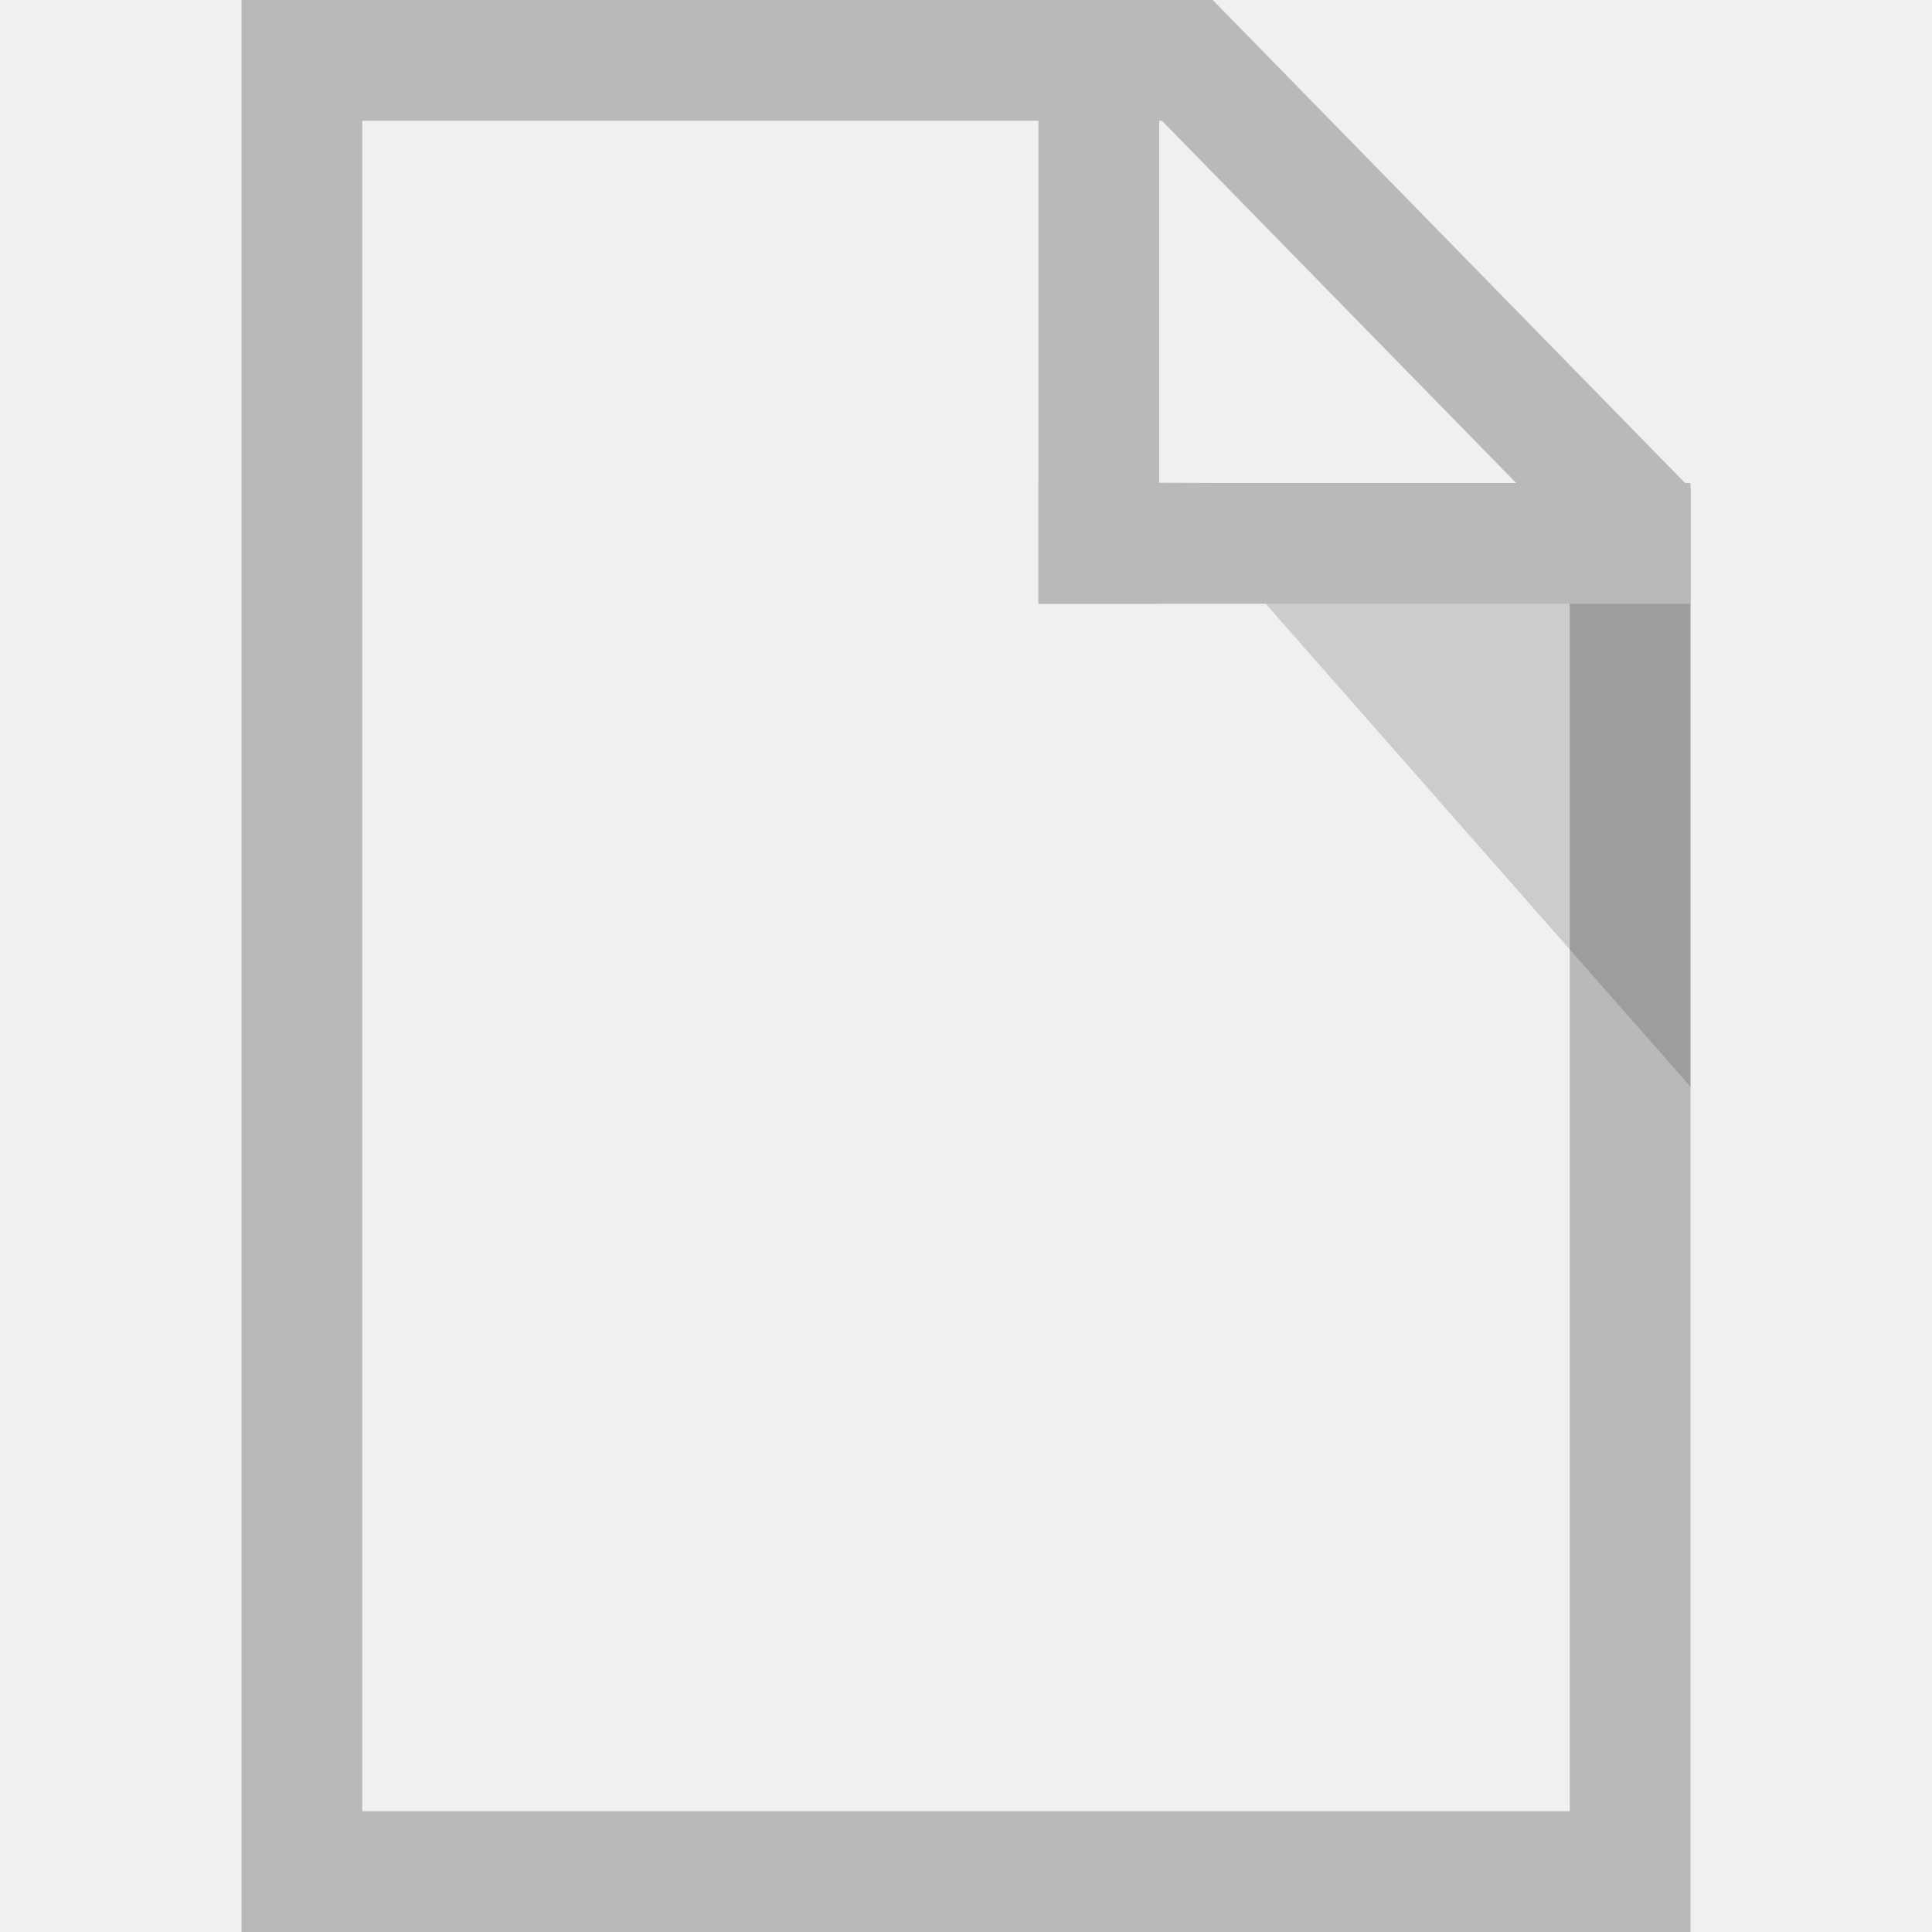
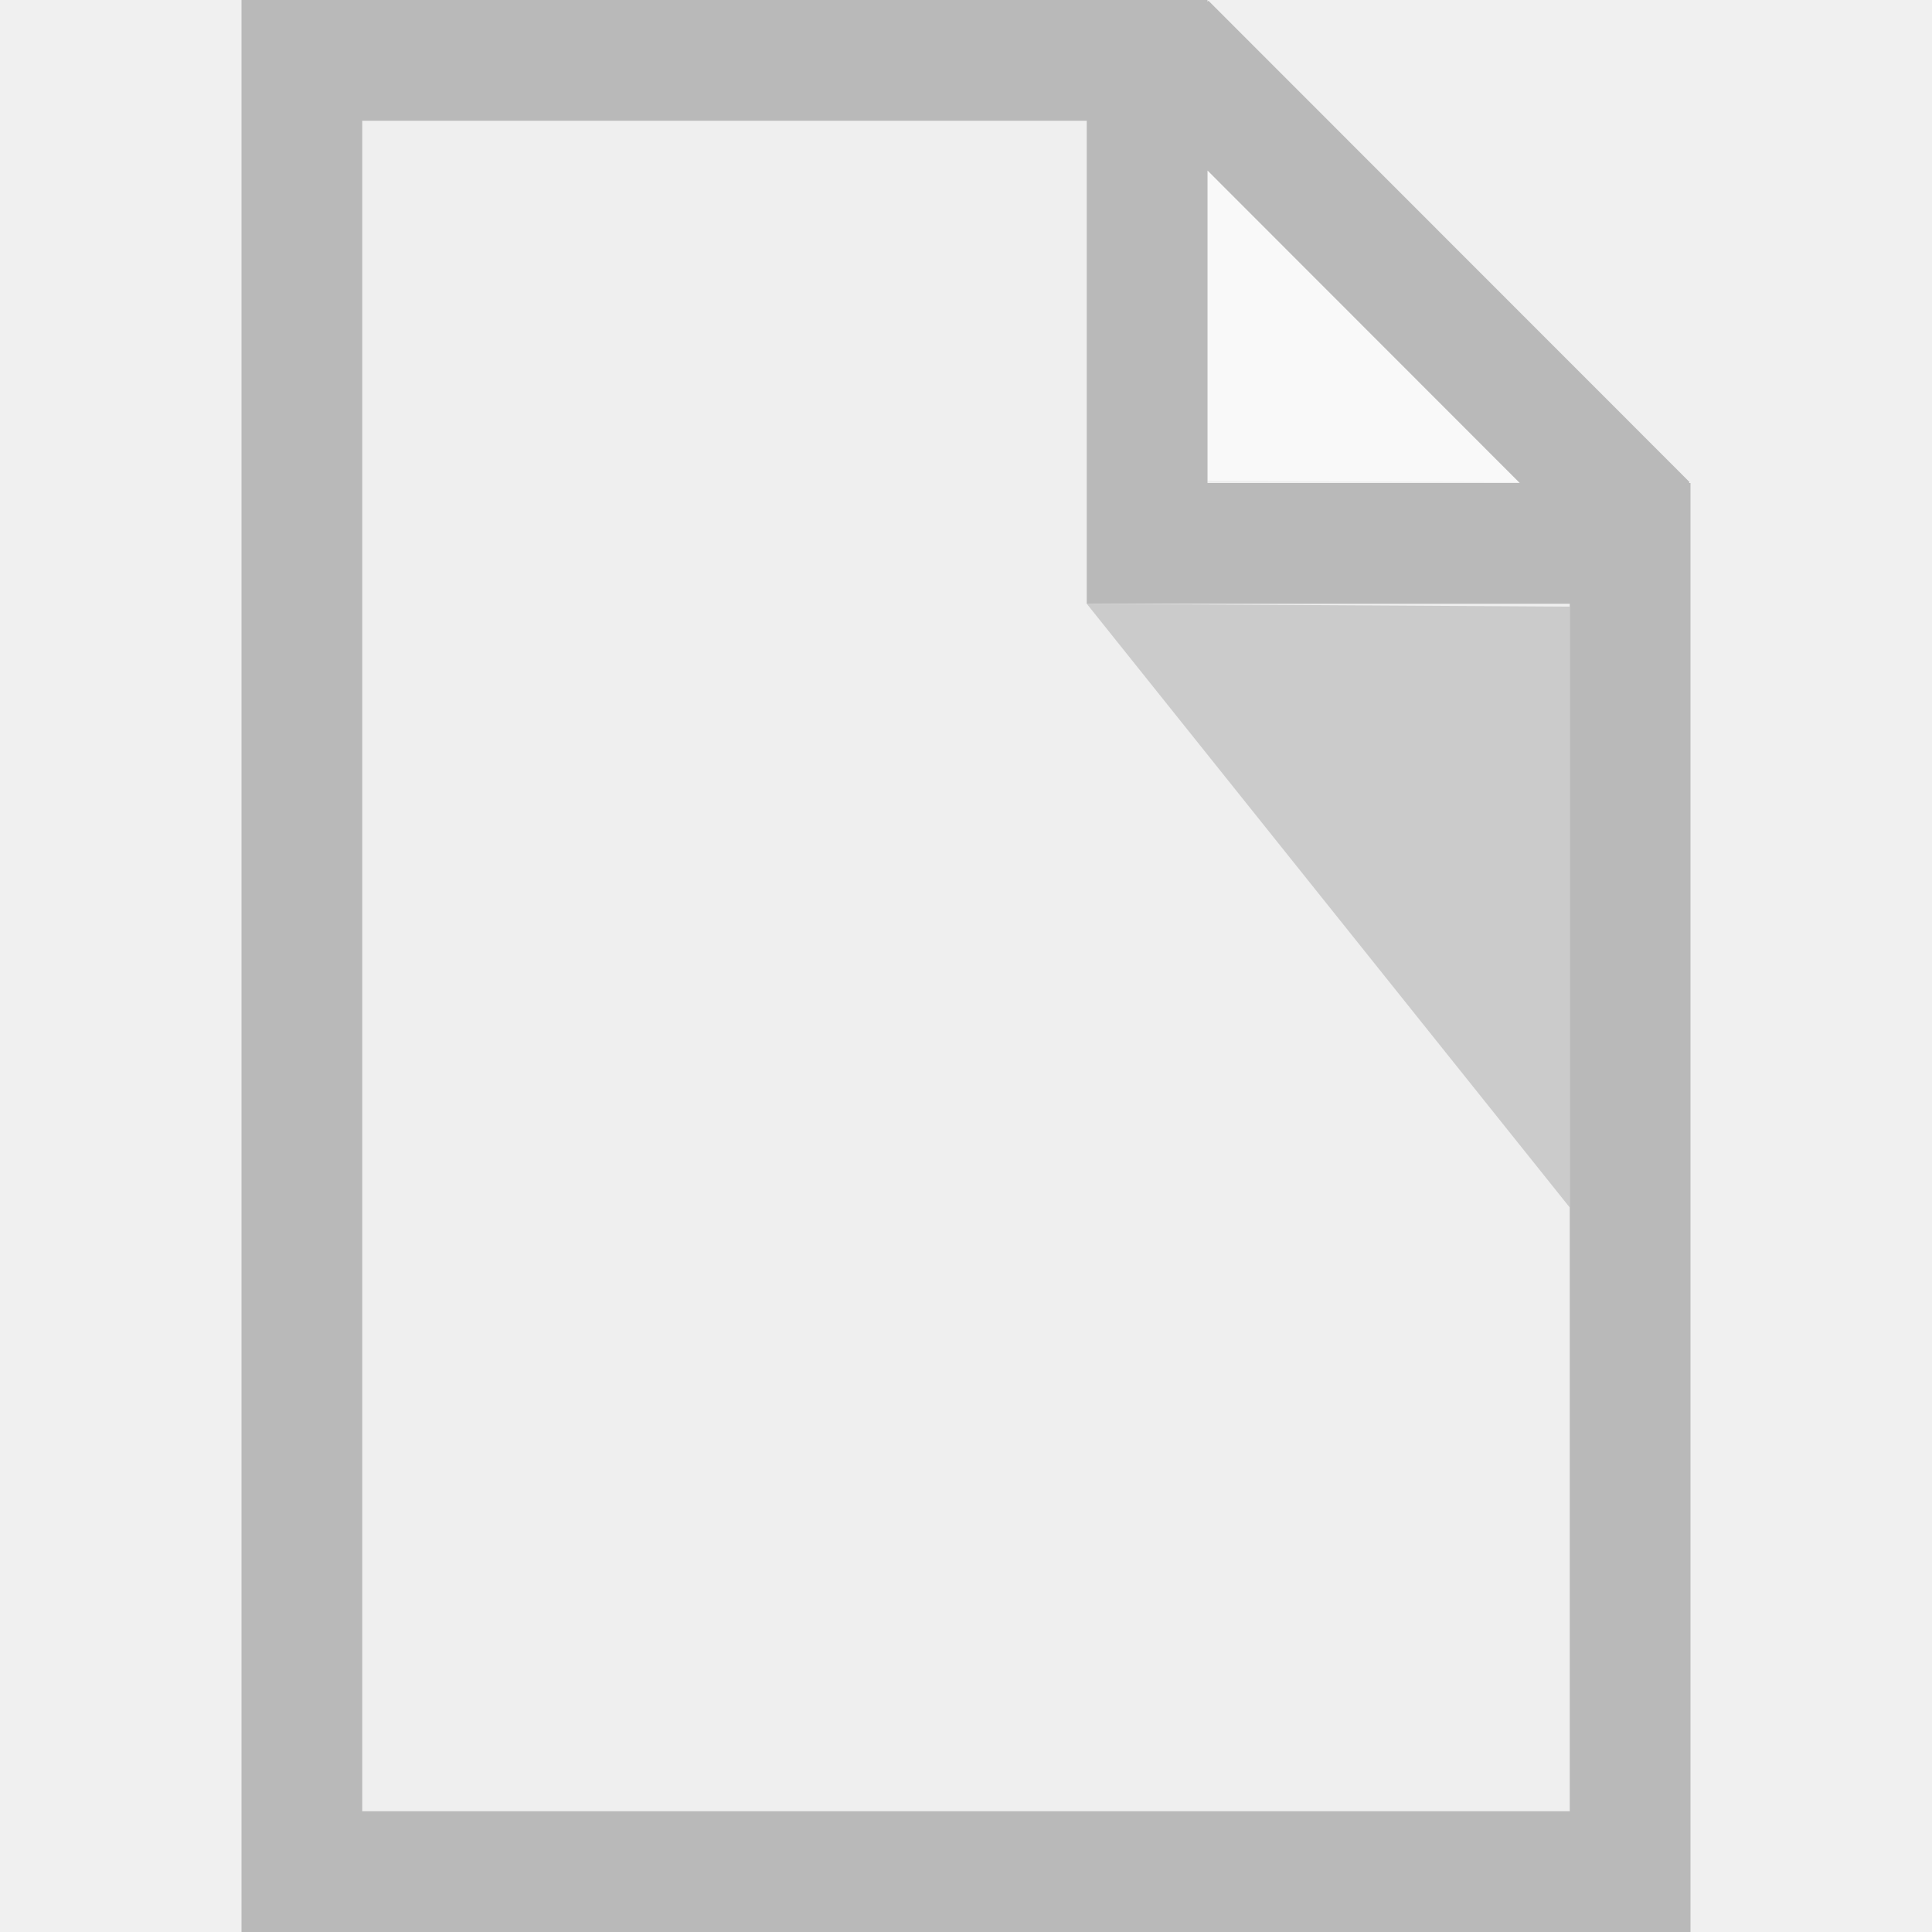
<svg xmlns="http://www.w3.org/2000/svg" width="16" height="16" viewBox="0 0 16 16">
-   <path d="M2.5.5v15h11V4.25L9.833.5zm7.333 0v.018V.5z" fill="none" stroke="#b9b9b9" />
-   <path d="M14 4.022V9L9.6 3.997z" opacity=".15" />
-   <path fill="#b9b9b9" d="M8.6.5h1V5h-1z" />
-   <path fill="#b9b9b9" d="M14 4v1H8.6V4z" />
+   <path d="M2 0v16h12V4l-4-4zm8 0z" fill="#efefef" />
+   <path d="M10 3.98V0l4 4z" opacity=".65" fill="#fff" />
+   <path d="M13 5.024V10L9 5z" opacity=".15" />
+   <path d="M2 0v16h12V4h-.012l.004-.008L10.008.006 10 .014V0H2zm1 1h6v4h4v10H3V1zm7 .412L12.586 4H10V1.412z" fill="#b9b9b9" />
</svg>
